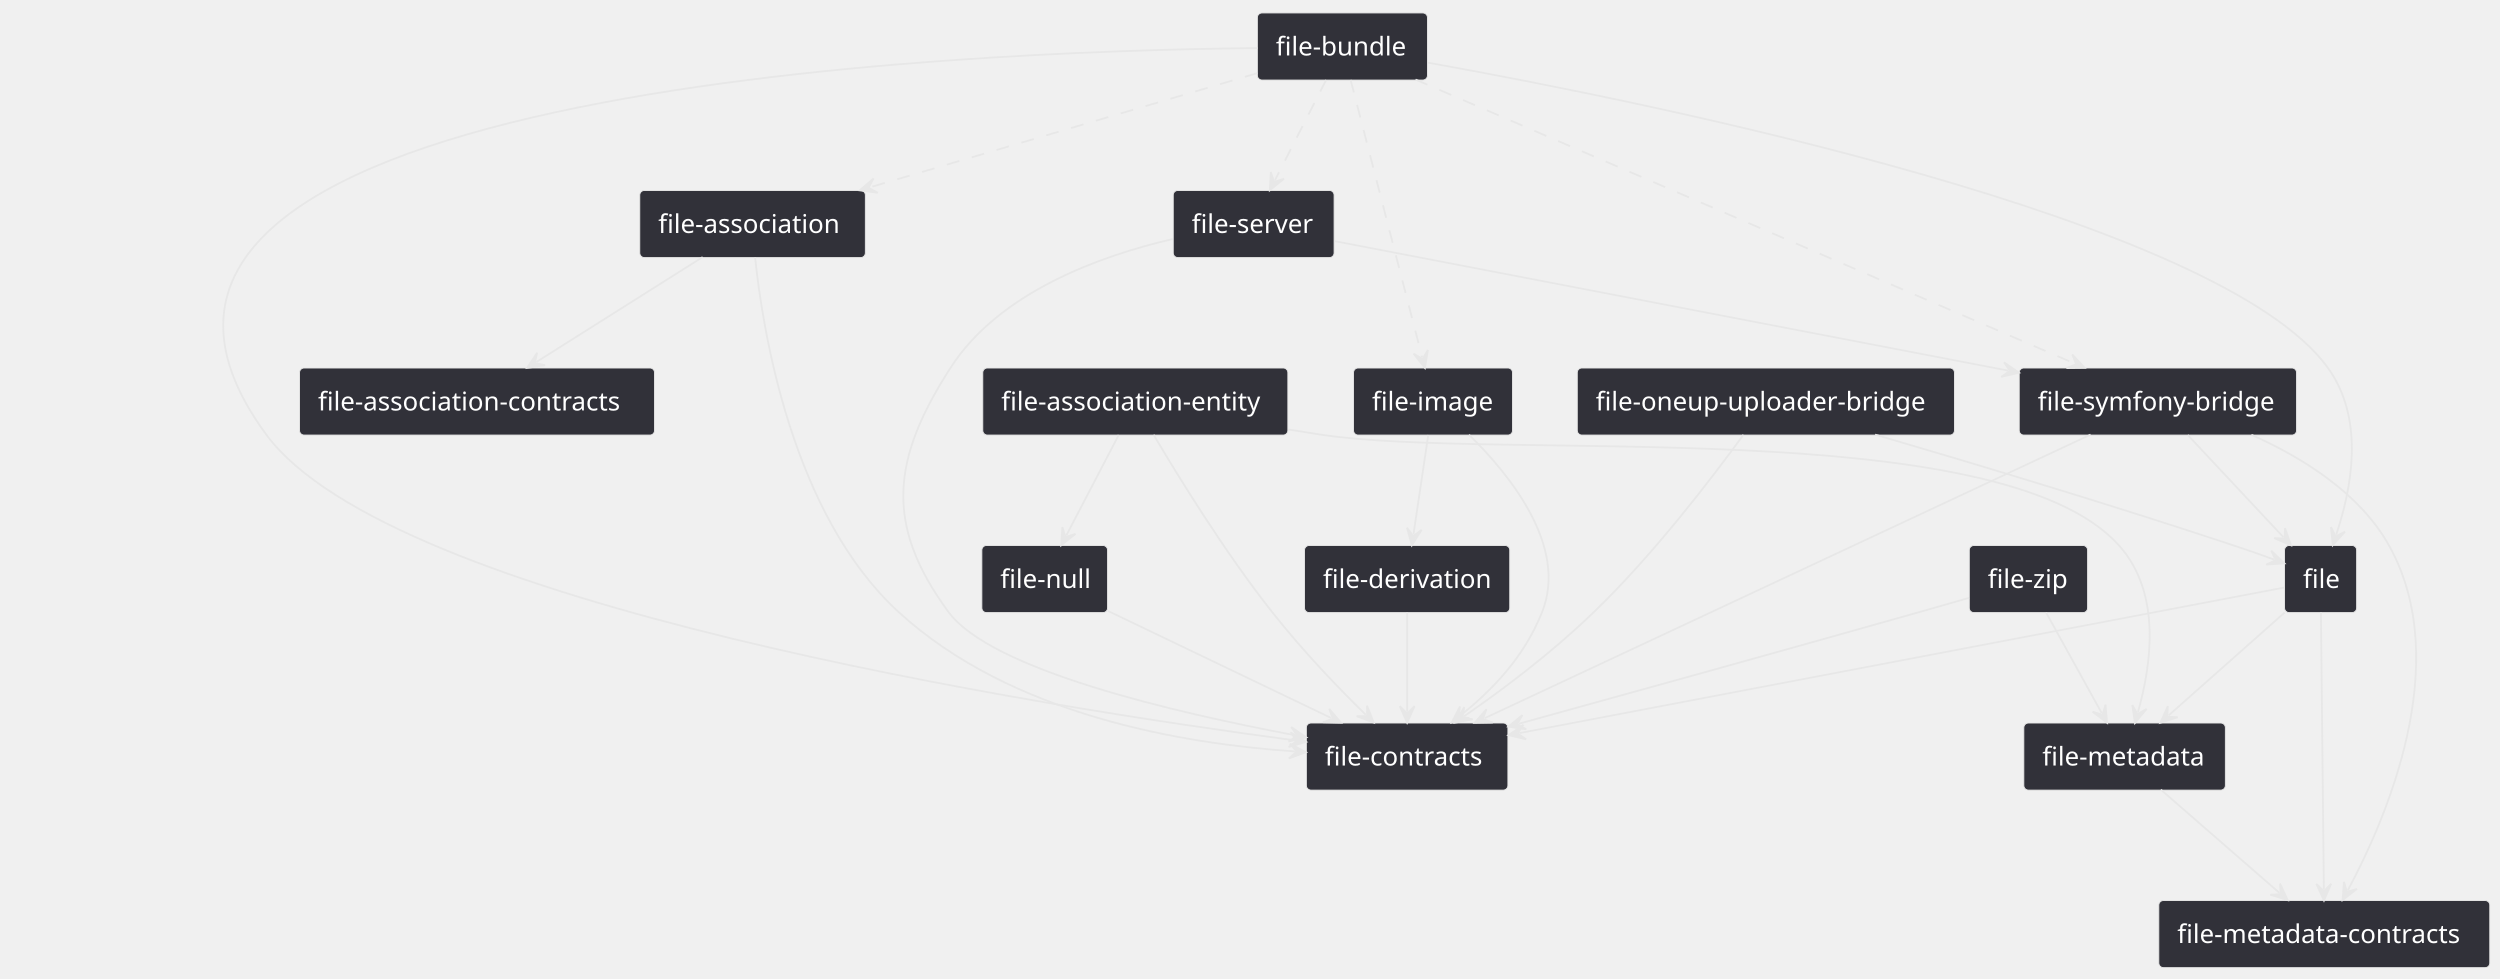
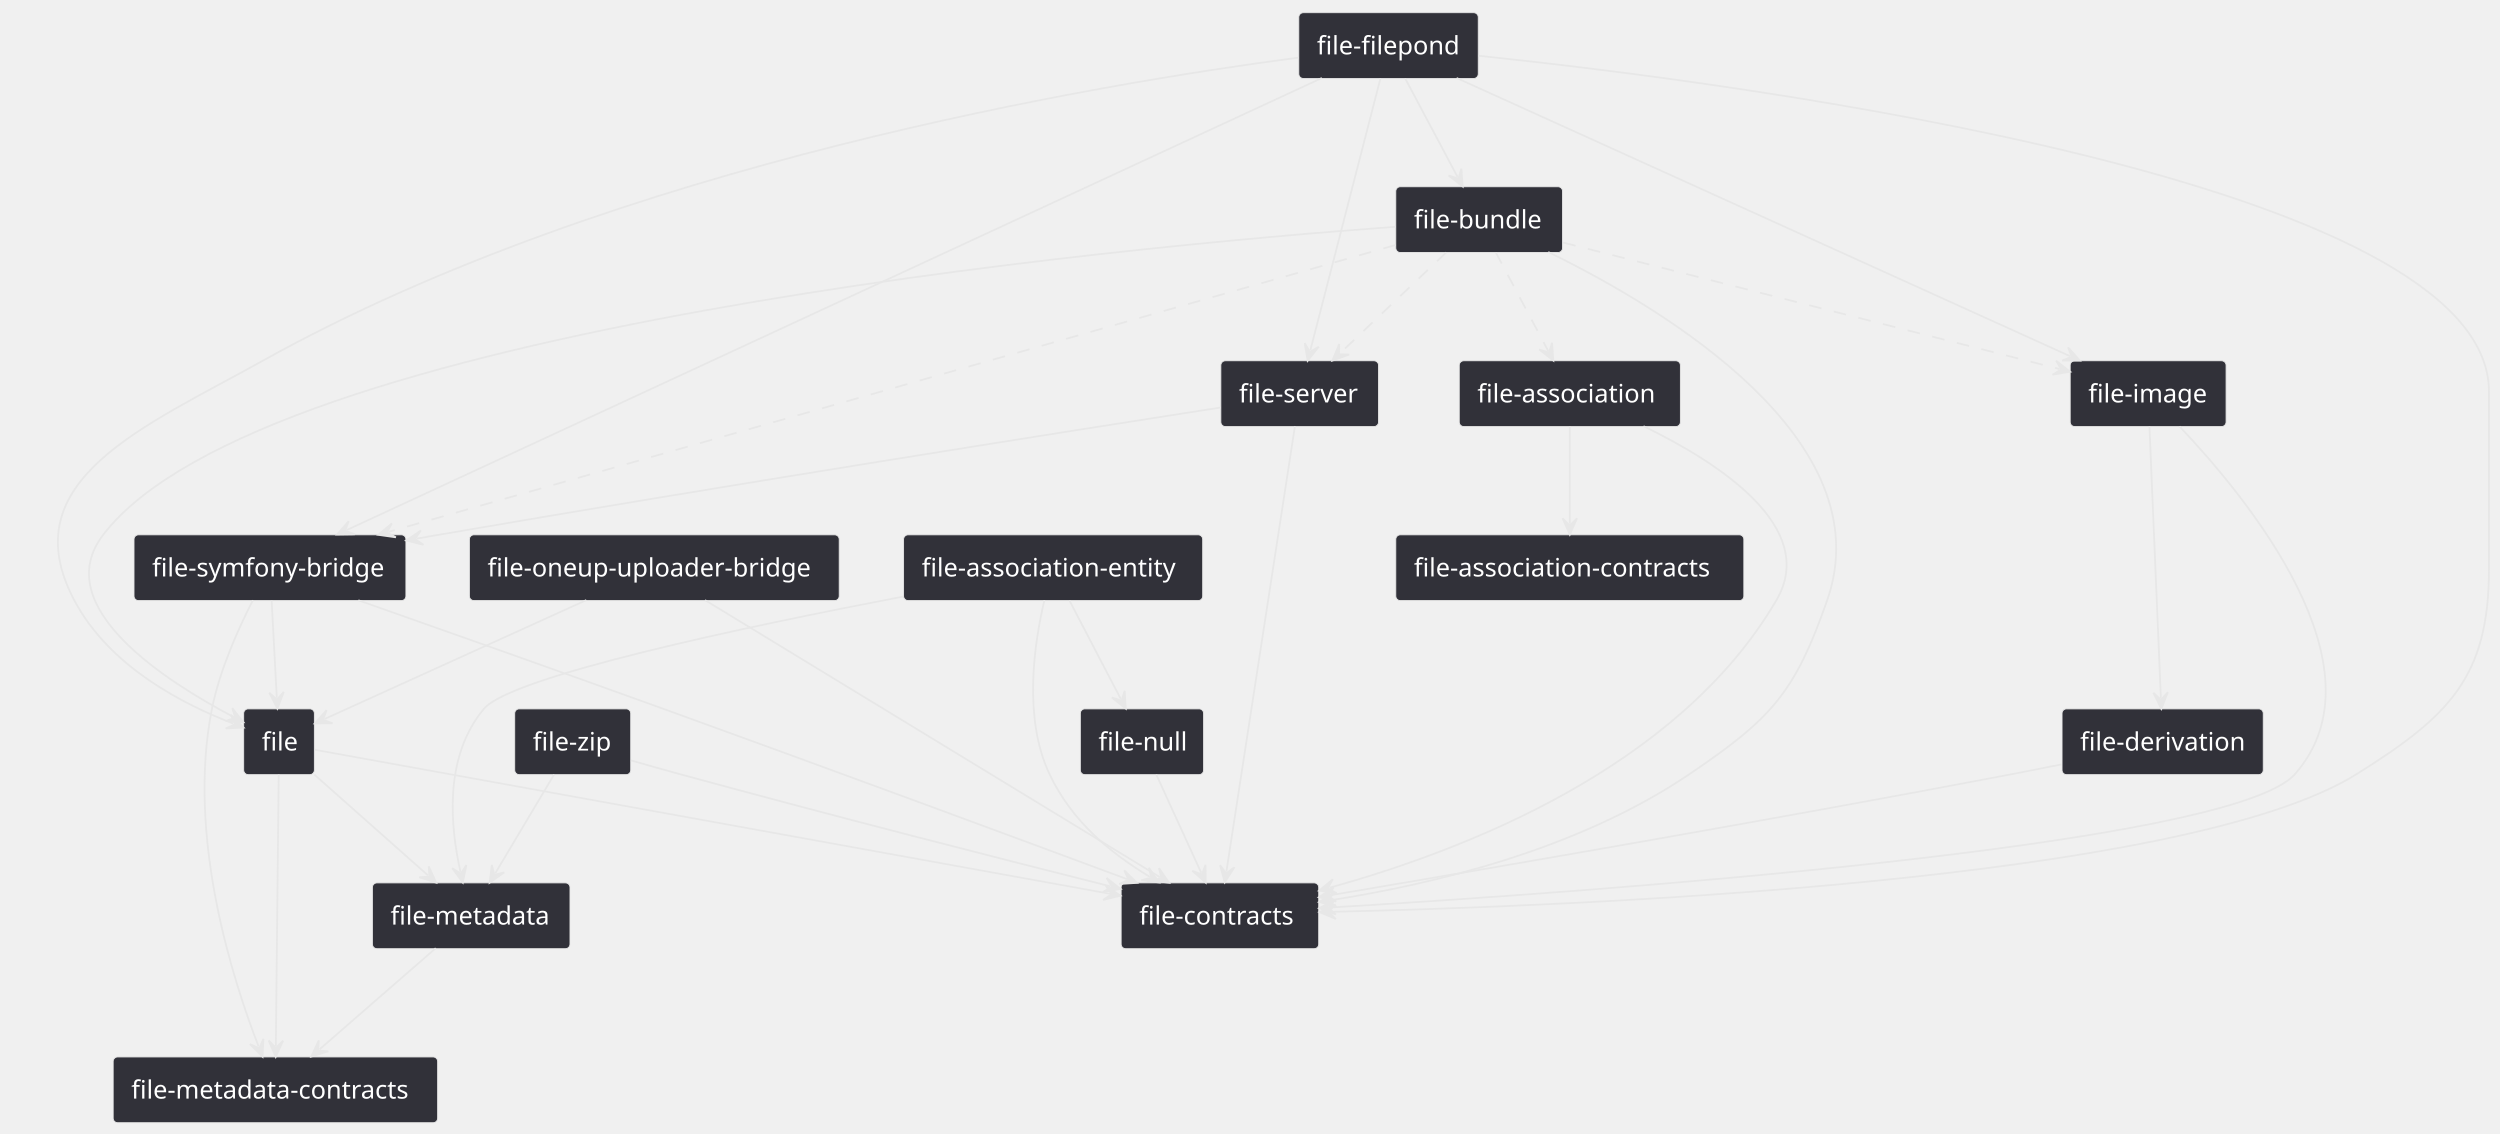
- <svg xmlns="http://www.w3.org/2000/svg" contentStyleType="text/css" height="529px" preserveAspectRatio="none" style="width:1352px;height:529px;" version="1.1" viewBox="0 0 1352 529" width="1352px" zoomAndPan="magnify">
+ <svg xmlns="http://www.w3.org/2000/svg" contentStyleType="text/css" height="625px" preserveAspectRatio="none" style="width:1379px;height:625px;" version="1.1" viewBox="0 0 1379 625" width="1379px" zoomAndPan="magnify">
  <defs />
  <g>
    <g id="elem_file">
-       <rect fill="#313139" height="36.297" rx="2.5" ry="2.5" style="stroke:#E7E7E7;stroke-width:0.5;" width="39" x="1235.48" y="295" />
-       <text fill="#FFFFFF" font-family="sans-serif" font-size="14" lengthAdjust="spacing" textLength="19" x="1245.48" y="317.995">file</text>
+       <rect fill="#313139" height="36.297" rx="2.5" ry="2.5" style="stroke:#E7E7E7;stroke-width:0.5;" width="39" x="134.41" y="391" />
+       <text fill="#FFFFFF" font-family="sans-serif" font-size="14" lengthAdjust="spacing" textLength="19" x="144.41" y="413.995">file</text>
    </g>
    <g id="elem_file-contracts">
-       <rect fill="#313139" height="36.297" rx="2.5" ry="2.5" style="stroke:#E7E7E7;stroke-width:0.5;" width="109" x="706.48" y="391" />
-       <text fill="#FFFFFF" font-family="sans-serif" font-size="14" lengthAdjust="spacing" textLength="89" x="716.48" y="413.995">file-contracts</text>
+       <rect fill="#313139" height="36.297" rx="2.5" ry="2.5" style="stroke:#E7E7E7;stroke-width:0.5;" width="109" x="618.41" y="487" />
+       <text fill="#FFFFFF" font-family="sans-serif" font-size="14" lengthAdjust="spacing" textLength="89" x="628.41" y="509.995">file-contracts</text>
    </g>
    <g id="elem_file-metadata-contracts">
-       <rect fill="#313139" height="36.297" rx="2.5" ry="2.5" style="stroke:#E7E7E7;stroke-width:0.5;" width="179" x="1167.48" y="487" />
-       <text fill="#FFFFFF" font-family="sans-serif" font-size="14" lengthAdjust="spacing" textLength="159" x="1177.48" y="509.995">file-metadata-contracts</text>
+       <rect fill="#313139" height="36.297" rx="2.5" ry="2.5" style="stroke:#E7E7E7;stroke-width:0.5;" width="179" x="62.41" y="583" />
+       <text fill="#FFFFFF" font-family="sans-serif" font-size="14" lengthAdjust="spacing" textLength="159" x="72.41" y="605.995">file-metadata-contracts</text>
    </g>
    <g id="elem_file-metadata">
-       <rect fill="#313139" height="36.297" rx="2.5" ry="2.5" style="stroke:#E7E7E7;stroke-width:0.5;" width="109" x="1094.48" y="391" />
-       <text fill="#FFFFFF" font-family="sans-serif" font-size="14" lengthAdjust="spacing" textLength="89" x="1104.48" y="413.995">file-metadata</text>
+       <rect fill="#313139" height="36.297" rx="2.5" ry="2.5" style="stroke:#E7E7E7;stroke-width:0.5;" width="109" x="205.41" y="487" />
+       <text fill="#FFFFFF" font-family="sans-serif" font-size="14" lengthAdjust="spacing" textLength="89" x="215.41" y="509.995">file-metadata</text>
    </g>
    <g id="elem_file-association">
-       <rect fill="#313139" height="36.297" rx="2.5" ry="2.5" style="stroke:#E7E7E7;stroke-width:0.5;" width="122" x="345.98" y="103" />
-       <text fill="#FFFFFF" font-family="sans-serif" font-size="14" lengthAdjust="spacing" textLength="102" x="355.98" y="125.995">file-association</text>
+       <rect fill="#313139" height="36.297" rx="2.5" ry="2.5" style="stroke:#E7E7E7;stroke-width:0.5;" width="122" x="804.91" y="199" />
+       <text fill="#FFFFFF" font-family="sans-serif" font-size="14" lengthAdjust="spacing" textLength="102" x="814.91" y="221.995">file-association</text>
    </g>
    <g id="elem_file-association-contracts">
-       <rect fill="#313139" height="36.297" rx="2.5" ry="2.5" style="stroke:#E7E7E7;stroke-width:0.5;" width="192" x="161.98" y="199" />
-       <text fill="#FFFFFF" font-family="sans-serif" font-size="14" lengthAdjust="spacing" textLength="172" x="171.98" y="221.995">file-association-contracts</text>
+       <rect fill="#313139" height="36.297" rx="2.5" ry="2.5" style="stroke:#E7E7E7;stroke-width:0.5;" width="192" x="769.91" y="295" />
+       <text fill="#FFFFFF" font-family="sans-serif" font-size="14" lengthAdjust="spacing" textLength="172" x="779.91" y="317.995">file-association-contracts</text>
    </g>
    <g id="elem_file-bundle">
-       <rect fill="#313139" height="36.297" rx="2.5" ry="2.5" style="stroke:#E7E7E7;stroke-width:0.5;" width="92" x="679.98" y="7" />
-       <text fill="#FFFFFF" font-family="sans-serif" font-size="14" lengthAdjust="spacing" textLength="72" x="689.98" y="29.995">file-bundle</text>
+       <rect fill="#313139" height="36.297" rx="2.5" ry="2.5" style="stroke:#E7E7E7;stroke-width:0.5;" width="92" x="769.91" y="103" />
+       <text fill="#FFFFFF" font-family="sans-serif" font-size="14" lengthAdjust="spacing" textLength="72" x="779.91" y="125.995">file-bundle</text>
    </g>
    <g id="elem_file-image">
-       <rect fill="#313139" height="36.297" rx="2.5" ry="2.5" style="stroke:#E7E7E7;stroke-width:0.5;" width="86" x="731.98" y="199" />
-       <text fill="#FFFFFF" font-family="sans-serif" font-size="14" lengthAdjust="spacing" textLength="66" x="741.98" y="221.995">file-image</text>
+       <rect fill="#313139" height="36.297" rx="2.5" ry="2.5" style="stroke:#E7E7E7;stroke-width:0.5;" width="86" x="1141.91" y="199" />
+       <text fill="#FFFFFF" font-family="sans-serif" font-size="14" lengthAdjust="spacing" textLength="66" x="1151.91" y="221.995">file-image</text>
    </g>
    <g id="elem_file-server">
-       <rect fill="#313139" height="36.297" rx="2.5" ry="2.5" style="stroke:#E7E7E7;stroke-width:0.5;" width="87" x="634.48" y="103" />
-       <text fill="#FFFFFF" font-family="sans-serif" font-size="14" lengthAdjust="spacing" textLength="67" x="644.48" y="125.995">file-server</text>
+       <rect fill="#313139" height="36.297" rx="2.5" ry="2.5" style="stroke:#E7E7E7;stroke-width:0.5;" width="87" x="673.41" y="199" />
+       <text fill="#FFFFFF" font-family="sans-serif" font-size="14" lengthAdjust="spacing" textLength="67" x="683.41" y="221.995">file-server</text>
    </g>
    <g id="elem_file-symfony-bridge">
-       <rect fill="#313139" height="36.297" rx="2.5" ry="2.5" style="stroke:#E7E7E7;stroke-width:0.5;" width="150" x="1091.98" y="199" />
-       <text fill="#FFFFFF" font-family="sans-serif" font-size="14" lengthAdjust="spacing" textLength="130" x="1101.98" y="221.995">file-symfony-bridge</text>
+       <rect fill="#313139" height="36.297" rx="2.5" ry="2.5" style="stroke:#E7E7E7;stroke-width:0.5;" width="150" x="73.91" y="295" />
+       <text fill="#FFFFFF" font-family="sans-serif" font-size="14" lengthAdjust="spacing" textLength="130" x="83.91" y="317.995">file-symfony-bridge</text>
    </g>
    <g id="elem_file-derivation">
-       <rect fill="#313139" height="36.297" rx="2.5" ry="2.5" style="stroke:#E7E7E7;stroke-width:0.5;" width="111" x="705.48" y="295" />
-       <text fill="#FFFFFF" font-family="sans-serif" font-size="14" lengthAdjust="spacing" textLength="91" x="715.48" y="317.995">file-derivation</text>
+       <rect fill="#313139" height="36.297" rx="2.5" ry="2.5" style="stroke:#E7E7E7;stroke-width:0.5;" width="111" x="1137.41" y="391" />
+       <text fill="#FFFFFF" font-family="sans-serif" font-size="14" lengthAdjust="spacing" textLength="91" x="1147.41" y="413.995">file-derivation</text>
    </g>
    <g id="elem_file-oneup-uploader-bridge">
-       <rect fill="#313139" height="36.297" rx="2.5" ry="2.5" style="stroke:#E7E7E7;stroke-width:0.5;" width="204" x="852.98" y="199" />
-       <text fill="#FFFFFF" font-family="sans-serif" font-size="14" lengthAdjust="spacing" textLength="184" x="862.98" y="221.995">file-oneup-uploader-bridge</text>
+       <rect fill="#313139" height="36.297" rx="2.5" ry="2.5" style="stroke:#E7E7E7;stroke-width:0.5;" width="204" x="258.91" y="295" />
+       <text fill="#FFFFFF" font-family="sans-serif" font-size="14" lengthAdjust="spacing" textLength="184" x="268.91" y="317.995">file-oneup-uploader-bridge</text>
    </g>
    <g id="elem_file-association-entity">
-       <rect fill="#313139" height="36.297" rx="2.5" ry="2.5" style="stroke:#E7E7E7;stroke-width:0.5;" width="165" x="531.48" y="199" />
-       <text fill="#FFFFFF" font-family="sans-serif" font-size="14" lengthAdjust="spacing" textLength="145" x="541.48" y="221.995">file-association-entity</text>
+       <rect fill="#313139" height="36.297" rx="2.5" ry="2.5" style="stroke:#E7E7E7;stroke-width:0.5;" width="165" x="498.41" y="295" />
+       <text fill="#FFFFFF" font-family="sans-serif" font-size="14" lengthAdjust="spacing" textLength="145" x="508.41" y="317.995">file-association-entity</text>
    </g>
    <g id="elem_file-null">
-       <rect fill="#313139" height="36.297" rx="2.5" ry="2.5" style="stroke:#E7E7E7;stroke-width:0.5;" width="68" x="530.98" y="295" />
-       <text fill="#FFFFFF" font-family="sans-serif" font-size="14" lengthAdjust="spacing" textLength="48" x="540.98" y="317.995">file-null</text>
+       <rect fill="#313139" height="36.297" rx="2.5" ry="2.5" style="stroke:#E7E7E7;stroke-width:0.5;" width="68" x="595.91" y="391" />
+       <text fill="#FFFFFF" font-family="sans-serif" font-size="14" lengthAdjust="spacing" textLength="48" x="605.91" y="413.995">file-null</text>
    </g>
    <g id="elem_file-zip">
-       <rect fill="#313139" height="36.297" rx="2.5" ry="2.5" style="stroke:#E7E7E7;stroke-width:0.5;" width="64" x="1064.98" y="295" />
-       <text fill="#FFFFFF" font-family="sans-serif" font-size="14" lengthAdjust="spacing" textLength="44" x="1074.98" y="317.995">file-zip</text>
+       <rect fill="#313139" height="36.297" rx="2.5" ry="2.5" style="stroke:#E7E7E7;stroke-width:0.5;" width="64" x="283.91" y="391" />
+       <text fill="#FFFFFF" font-family="sans-serif" font-size="14" lengthAdjust="spacing" textLength="44" x="293.91" y="413.995">file-zip</text>
+     </g>
+     <g id="elem_file-filepond">
+       <rect fill="#313139" height="36.297" rx="2.5" ry="2.5" style="stroke:#E7E7E7;stroke-width:0.5;" width="99" x="716.41" y="7" />
+       <text fill="#FFFFFF" font-family="sans-serif" font-size="14" lengthAdjust="spacing" textLength="79" x="726.41" y="29.995">file-filepond</text>
    </g>
    <g id="link_file_file-contracts">
-       <path d="M1235.31,317.74 C1165.06,331.11 930.804,375.688 821.654,396.458 " fill="none" id="file-to-file-contracts" style="stroke:#E7E7E7;stroke-width:1.0;" />
-       <polygon fill="#E7E7E7" points="815.76,397.58,825.349,399.827,820.672,396.645,823.854,391.968,815.76,397.58" style="stroke:#E7E7E7;stroke-width:1.0;" />
+       <path d="M173.62,413.57 C246.76,426.82 498.316,472.381 612.156,493.001 " fill="none" id="file-to-file-contracts" style="stroke:#E7E7E7;stroke-width:1.0;" />
+       <polygon fill="#E7E7E7" points="618.06,494.07,609.917,488.53,613.14,493.179,608.491,496.402,618.06,494.07" style="stroke:#E7E7E7;stroke-width:1.0;" />
    </g>
    <g id="link_file_file-metadata-contracts">
-       <path d="M1255.16,331.2 C1255.54,367.37 1256.357,444.96 1256.737,480.98 " fill="none" id="file-to-file-metadata-contracts" style="stroke:#E7E7E7;stroke-width:1.0;" />
-       <polygon fill="#E7E7E7" points="1256.8,486.98,1260.705,477.938,1256.747,481.98,1252.705,478.023,1256.8,486.98" style="stroke:#E7E7E7;stroke-width:1.0;" />
+       <path d="M153.73,427.2 C153.35,463.37 152.533,540.96 152.153,576.98 " fill="none" id="file-to-file-metadata-contracts" style="stroke:#E7E7E7;stroke-width:1.0;" />
+       <polygon fill="#E7E7E7" points="152.09,582.98,156.185,574.023,152.143,577.98,148.185,573.938,152.09,582.98" style="stroke:#E7E7E7;stroke-width:1.0;" />
    </g>
    <g id="link_file_file-metadata">
-       <path d="M1235.54,331.24 C1216.41,348.2 1191.869,369.969 1172.789,386.889 " fill="none" id="file-to-file-metadata" style="stroke:#E7E7E7;stroke-width:1.0;" />
-       <polygon fill="#E7E7E7" points="1168.3,390.87,1177.688,387.891,1172.041,387.553,1172.38,381.906,1168.3,390.87" style="stroke:#E7E7E7;stroke-width:1.0;" />
+       <path d="M173.35,427.24 C192.48,444.2 217.021,465.969 236.101,482.889 " fill="none" id="file-to-file-metadata" style="stroke:#E7E7E7;stroke-width:1.0;" />
+       <polygon fill="#E7E7E7" points="240.59,486.87,236.51,477.906,236.849,483.553,231.202,483.891,240.59,486.87" style="stroke:#E7E7E7;stroke-width:1.0;" />
    </g>
    <g id="link_file-association_file-association-contracts">
-       <path d="M380,139.02 C353.08,156.01 317.024,178.747 290.094,195.747 " fill="none" id="file-association-to-file-association-contracts" style="stroke:#E7E7E7;stroke-width:1.0;" />
-       <polygon fill="#E7E7E7" points="285.02,198.95,294.766,197.528,289.248,196.281,290.495,190.763,285.02,198.95" style="stroke:#E7E7E7;stroke-width:1.0;" />
+       <path d="M865.91,235.24 C865.91,252.2 865.91,271.95 865.91,288.87 " fill="none" id="file-association-to-file-association-contracts" style="stroke:#E7E7E7;stroke-width:1.0;" />
+       <polygon fill="#E7E7E7" points="865.91,294.87,869.91,285.87,865.91,289.87,861.91,285.87,865.91,294.87" style="stroke:#E7E7E7;stroke-width:1.0;" />
    </g>
    <g id="link_file-association_file-contracts">
-       <path d="M408.36,139.21 C412.49,179.05 428.33,278.23 485.98,331 C546.97,386.82 639.194,402.177 700.264,406.387 " fill="none" id="file-association-to-file-contracts" style="stroke:#E7E7E7;stroke-width:1.0;" />
-       <polygon fill="#E7E7E7" points="706.25,406.8,697.546,402.19,701.262,406.456,696.996,410.172,706.25,406.8" style="stroke:#E7E7E7;stroke-width:1.0;" />
+       <path d="M906.55,235.09 C948.05,255.19 1003.32,290.94 979.91,331 C925.43,424.23 805.921,469.535 733.361,489.675 " fill="none" id="file-association-to-file-contracts" style="stroke:#E7E7E7;stroke-width:1.0;" />
+       <polygon fill="#E7E7E7" points="727.58,491.28,737.322,492.727,732.398,489.943,735.182,485.019,727.58,491.28" style="stroke:#E7E7E7;stroke-width:1.0;" />
    </g>
    <g id="link_file-bundle_file">
-       <path d="M772.34,33.91 C891,55.2 1200.48,117.65 1258.98,199 C1279.38,227.37 1271.37,265.225 1263.439,289.125 " fill="none" id="file-bundle-to-file" style="stroke:#E7E7E7;stroke-width:1.0;" />
-       <polygon fill="#E7E7E7" points="1261.55,294.82,1268.181,287.538,1263.125,290.074,1260.588,285.018,1261.55,294.82" style="stroke:#E7E7E7;stroke-width:1.0;" />
+       <path d="M769.75,125.08 C618.92,136.2 145.15,179.9 56.91,295 C26.39,334.81 92.521,376.375 128.921,395.535 " fill="none" id="file-bundle-to-file" style="stroke:#E7E7E7;stroke-width:1.0;" />
+       <polygon fill="#E7E7E7" points="134.23,398.33,128.129,390.598,129.805,396.001,124.403,397.678,134.23,398.33" style="stroke:#E7E7E7;stroke-width:1.0;" />
    </g>
    <g id="link_file-bundle_file-contracts">
-       <path d="M679.97,26 C520.12,27.63 6,47.29 143.98,235 C211.68,327.1 562.332,382.028 700.383,400.418 " fill="none" id="file-bundle-to-file-contracts" style="stroke:#E7E7E7;stroke-width:1.0;" />
-       <polygon fill="#E7E7E7" points="706.33,401.21,697.937,396.057,701.374,400.55,696.881,403.987,706.33,401.21" style="stroke:#E7E7E7;stroke-width:1.0;" />
+       <path d="M854,139.01 C918.33,170.47 1038.63,242.7 1007.91,331 C990.03,382.4 976.97,396.49 931.91,427 C869.36,469.34 788.978,487.953 733.528,496.623 " fill="none" id="file-bundle-to-file-contracts" style="stroke:#E7E7E7;stroke-width:1.0;" />
+       <polygon fill="#E7E7E7" points="727.6,497.55,737.11,500.112,732.54,496.778,735.874,492.208,727.6,497.55" style="stroke:#E7E7E7;stroke-width:1.0;" />
    </g>
    <g id="link_file-bundle_file-image">
-       <path d="M730.42,43.2 C739.75,79.37 759.802,157.15 769.092,193.17 " fill="none" id="file-bundle-to-file-image" style="stroke:#E7E7E7;stroke-width:1.0;stroke-dasharray:7.0,7.0;" />
-       <polygon fill="#E7E7E7" points="770.59,198.98,772.216,189.266,769.341,194.138,764.469,191.264,770.59,198.98" style="stroke:#E7E7E7;stroke-width:1.0;" />
+       <path d="M862.27,133.81 C934.28,152.15 1066.156,185.749 1136.066,203.559 " fill="none" id="file-bundle-to-file-image" style="stroke:#E7E7E7;stroke-width:1.0;stroke-dasharray:7.0,7.0;" />
+       <polygon fill="#E7E7E7" points="1141.88,205.04,1134.146,198.942,1137.035,203.806,1132.171,206.694,1141.88,205.04" style="stroke:#E7E7E7;stroke-width:1.0;" />
    </g>
    <g id="link_file-bundle_file-association">
-       <path d="M679.94,39.57 C623.17,56.3 532.405,83.044 470.665,101.234 " fill="none" id="file-bundle-to-file-association" style="stroke:#E7E7E7;stroke-width:1.0;stroke-dasharray:7.0,7.0;" />
-       <polygon fill="#E7E7E7" points="464.91,102.93,474.674,104.223,469.706,101.517,472.413,96.55,464.91,102.93" style="stroke:#E7E7E7;stroke-width:1.0;" />
+       <path d="M825.08,139.24 C834.1,156.2 844.97,176.654 853.98,193.574 " fill="none" id="file-bundle-to-file-association" style="stroke:#E7E7E7;stroke-width:1.0;stroke-dasharray:7.0,7.0;" />
+       <polygon fill="#E7E7E7" points="856.8,198.87,856.1,189.046,854.45,194.457,849.039,192.806,856.8,198.87" style="stroke:#E7E7E7;stroke-width:1.0;" />
    </g>
    <g id="link_file-bundle_file-server">
-       <path d="M717.18,43.24 C708.52,60.2 698.099,80.606 689.459,97.526 " fill="none" id="file-bundle-to-file-server" style="stroke:#E7E7E7;stroke-width:1.0;stroke-dasharray:7.0,7.0;" />
-       <polygon fill="#E7E7E7" points="686.73,102.87,694.385,96.674,689.004,98.417,687.261,93.035,686.73,102.87" style="stroke:#E7E7E7;stroke-width:1.0;" />
+       <path d="M797.75,139.24 C779.89,156.2 757.121,177.819 739.301,194.739 " fill="none" id="file-bundle-to-file-server" style="stroke:#E7E7E7;stroke-width:1.0;stroke-dasharray:7.0,7.0;" />
+       <polygon fill="#E7E7E7" points="734.95,198.87,744.231,195.574,738.576,195.427,738.722,189.772,734.95,198.87" style="stroke:#E7E7E7;stroke-width:1.0;" />
    </g>
    <g id="link_file-bundle_file-symfony-bridge">
-       <path d="M765.51,43.03 C849.23,79.1 1038.1,160.476 1121.88,196.566 " fill="none" id="file-bundle-to-file-symfony-bridge" style="stroke:#E7E7E7;stroke-width:1.0;stroke-dasharray:7.0,7.0;" />
-       <polygon fill="#E7E7E7" points="1127.39,198.94,1120.707,191.706,1122.798,196.962,1117.542,199.053,1127.39,198.94" style="stroke:#E7E7E7;stroke-width:1.0;" />
+       <path d="M769.8,135.13 C652,168.69 345.78,255.916 214.37,293.356 " fill="none" id="file-bundle-to-file-symfony-bridge" style="stroke:#E7E7E7;stroke-width:1.0;stroke-dasharray:7.0,7.0;" />
+       <polygon fill="#E7E7E7" points="208.6,295,218.352,296.381,213.409,293.63,216.16,288.687,208.6,295" style="stroke:#E7E7E7;stroke-width:1.0;" />
    </g>
    <g id="link_file-derivation_file-contracts">
-       <path d="M760.98,331.24 C760.98,348.2 760.98,367.95 760.98,384.87 " fill="none" id="file-derivation-to-file-contracts" style="stroke:#E7E7E7;stroke-width:1.0;" />
-       <polygon fill="#E7E7E7" points="760.98,390.87,764.98,381.87,760.98,385.87,756.98,381.87,760.98,390.87" style="stroke:#E7E7E7;stroke-width:1.0;" />
+       <path d="M1137.14,421.64 C1128.05,423.48 1118.72,425.32 1109.91,427 C972.56,453.16 816.217,479.933 733.417,493.883 " fill="none" id="file-derivation-to-file-contracts" style="stroke:#E7E7E7;stroke-width:1.0;" />
+       <polygon fill="#E7E7E7" points="727.5,494.88,737.039,497.329,732.431,494.049,735.71,489.44,727.5,494.88" style="stroke:#E7E7E7;stroke-width:1.0;" />
    </g>
    <g id="link_file-image_file-contracts">
-       <path d="M794.42,235.09 C816.6,256.79 848.08,295.64 833.98,331 C824.16,355.64 806.962,373.155 789.702,387.065 " fill="none" id="file-image-to-file-contracts" style="stroke:#E7E7E7;stroke-width:1.0;" />
-       <polygon fill="#E7E7E7" points="785.03,390.83,794.548,388.297,788.923,387.692,789.528,382.068,785.03,390.83" style="stroke:#E7E7E7;stroke-width:1.0;" />
+       <path d="M1202.21,235.23 C1238.94,273.86 1317.28,368.53 1265.91,427 C1230.6,467.19 873.689,492.222 733.629,500.592 " fill="none" id="file-image-to-file-contracts" style="stroke:#E7E7E7;stroke-width:1.0;" />
+       <polygon fill="#E7E7E7" points="727.64,500.95,736.863,504.406,732.631,500.652,736.385,496.42,727.64,500.95" style="stroke:#E7E7E7;stroke-width:1.0;" />
    </g>
    <g id="link_file-image_file-derivation">
-       <path d="M772.41,235.24 C769.89,252.2 766.934,272.015 764.414,288.935 " fill="none" id="file-image-to-file-derivation" style="stroke:#E7E7E7;stroke-width:1.0;" />
-       <polygon fill="#E7E7E7" points="763.53,294.87,768.812,286.557,764.267,289.925,760.899,285.379,763.53,294.87" style="stroke:#E7E7E7;stroke-width:1.0;" />
+       <path d="M1185.63,235.2 C1187.16,271.37 1190.417,348.965 1191.937,384.985 " fill="none" id="file-image-to-file-derivation" style="stroke:#E7E7E7;stroke-width:1.0;" />
+       <polygon fill="#E7E7E7" points="1192.19,390.98,1195.807,381.819,1191.979,385.984,1187.814,382.157,1192.19,390.98" style="stroke:#E7E7E7;stroke-width:1.0;" />
    </g>
    <g id="link_file-oneup-uploader-bridge_file-contracts">
-       <path d="M942.85,235.12 C926.07,258.2 894.19,299.97 861.98,331 C838.32,353.79 812.922,372.723 791.702,387.423 " fill="none" id="file-oneup-uploader-bridge-to-file-contracts" style="stroke:#E7E7E7;stroke-width:1.0;" />
-       <polygon fill="#E7E7E7" points="786.77,390.84,796.446,389.003,790.88,387.993,791.89,382.427,786.77,390.84" style="stroke:#E7E7E7;stroke-width:1.0;" />
+       <path d="M388.87,331.03 C448.1,367.1 580.495,447.73 639.775,483.82 " fill="none" id="file-oneup-uploader-bridge-to-file-contracts" style="stroke:#E7E7E7;stroke-width:1.0;" />
+       <polygon fill="#E7E7E7" points="644.9,486.94,639.293,478.843,640.629,484.34,635.133,485.676,644.9,486.94" style="stroke:#E7E7E7;stroke-width:1.0;" />
    </g>
    <g id="link_file-oneup-uploader-bridge_file">
-       <path d="M1014.04,235.04 C1065.49,250.1 1141.98,273.04 1207.98,295 C1217.04,298.01 1221.357,299.514 1229.757,302.594 " fill="none" id="file-oneup-uploader-bridge-to-file" style="stroke:#E7E7E7;stroke-width:1.0;" />
-       <polygon fill="#E7E7E7" points="1235.39,304.66,1228.317,297.806,1230.696,302.939,1225.563,305.317,1235.39,304.66" style="stroke:#E7E7E7;stroke-width:1.0;" />
+       <path d="M323.42,331.02 C279.38,351.02 213.433,380.97 179.073,396.57 " fill="none" id="file-oneup-uploader-bridge-to-file" style="stroke:#E7E7E7;stroke-width:1.0;" />
+       <polygon fill="#E7E7E7" points="173.61,399.05,183.458,398.972,178.163,396.983,180.151,391.687,173.61,399.05" style="stroke:#E7E7E7;stroke-width:1.0;" />
    </g>
    <g id="link_file-server_file-contracts">
-       <path d="M634.23,129.26 C595.25,138.28 540.42,157.85 513.98,199 C482.27,248.36 478.19,283.76 512.98,331 C536.04,362.31 634.734,385.27 700.504,397.65 " fill="none" id="file-server-to-file-contracts" style="stroke:#E7E7E7;stroke-width:1.0;" />
-       <polygon fill="#E7E7E7" points="706.4,398.76,698.295,393.164,701.486,397.835,696.815,401.026,706.4,398.76" style="stroke:#E7E7E7;stroke-width:1.0;" />
+       <path d="M714.29,235.03 C706.48,285.78 684.342,429.66 676.482,480.76 " fill="none" id="file-server-to-file-contracts" style="stroke:#E7E7E7;stroke-width:1.0;" />
+       <polygon fill="#E7E7E7" points="675.57,486.69,680.892,478.403,676.33,481.748,672.985,477.187,675.57,486.69" style="stroke:#E7E7E7;stroke-width:1.0;" />
    </g>
    <g id="link_file-server_file-symfony-bridge">
-       <path d="M721.81,130.42 C805.38,146.49 982.508,180.537 1085.968,200.427 " fill="none" id="file-server-to-file-symfony-bridge" style="stroke:#E7E7E7;stroke-width:1.0;" />
-       <polygon fill="#E7E7E7" points="1091.86,201.56,1083.777,195.933,1086.95,200.616,1082.267,203.789,1091.86,201.56" style="stroke:#E7E7E7;stroke-width:1.0;" />
+       <path d="M673.31,224.77 C589.6,237.83 400.59,267.64 241.91,295 C236.09,296 235.967,296.006 229.917,297.086 " fill="none" id="file-server-to-file-symfony-bridge" style="stroke:#E7E7E7;stroke-width:1.0;" />
+       <polygon fill="#E7E7E7" points="224.01,298.14,233.573,300.496,228.932,297.261,232.167,292.621,224.01,298.14" style="stroke:#E7E7E7;stroke-width:1.0;" />
    </g>
    <g id="link_file-symfony-bridge_file">
-       <path d="M1183.12,235.24 C1199,252.2 1218.999,273.57 1234.84,290.49 " fill="none" id="file-symfony-bridge-to-file" style="stroke:#E7E7E7;stroke-width:1.0;" />
-       <polygon fill="#E7E7E7" points="1238.94,294.87,1235.709,285.566,1235.523,291.22,1229.869,291.034,1238.94,294.87" style="stroke:#E7E7E7;stroke-width:1.0;" />
+       <path d="M149.83,331.24 C150.73,348.2 151.781,367.959 152.681,384.878 " fill="none" id="file-symfony-bridge-to-file" style="stroke:#E7E7E7;stroke-width:1.0;" />
+       <polygon fill="#E7E7E7" points="153,390.87,156.516,381.67,152.734,385.877,148.528,382.095,153,390.87" style="stroke:#E7E7E7;stroke-width:1.0;" />
    </g>
    <g id="link_file-symfony-bridge_file-contracts">
-       <path d="M1130.59,235.03 C1053.52,271.1 880.005,352.307 802.865,388.397 " fill="none" id="file-symfony-bridge-to-file-contracts" style="stroke:#E7E7E7;stroke-width:1.0;" />
-       <polygon fill="#E7E7E7" points="797.43,390.94,807.277,390.749,801.959,388.821,803.887,383.503,797.43,390.94" style="stroke:#E7E7E7;stroke-width:1.0;" />
+       <path d="M197.66,331.12 C241.68,346.61 308.2,370.14 365.91,391 C458.85,424.59 561.646,462.63 621.576,484.9 " fill="none" id="file-symfony-bridge-to-file-contracts" style="stroke:#E7E7E7;stroke-width:1.0;" />
+       <polygon fill="#E7E7E7" points="627.2,486.99,620.157,480.106,622.513,485.248,617.37,487.604,627.2,486.99" style="stroke:#E7E7E7;stroke-width:1.0;" />
    </g>
    <g id="link_file-symfony-bridge_file-metadata-contracts">
-       <path d="M1217.55,235.14 C1244.82,247.27 1276.07,266.52 1291.98,295 C1327.59,358.76 1289.773,444.011 1269.713,481.461 " fill="none" id="file-symfony-bridge-to-file-metadata-contracts" style="stroke:#E7E7E7;stroke-width:1.0;" />
-       <polygon fill="#E7E7E7" points="1266.88,486.75,1274.656,480.705,1269.241,482.342,1267.604,476.928,1266.88,486.75" style="stroke:#E7E7E7;stroke-width:1.0;" />
+       <path d="M139.49,331.11 C131.69,346.32 121.21,369.42 116.91,391 C102.76,461.89 128.781,541.496 142.651,577.276 " fill="none" id="file-symfony-bridge-to-file-metadata-contracts" style="stroke:#E7E7E7;stroke-width:1.0;" />
+       <polygon fill="#E7E7E7" points="144.82,582.87,145.297,573.033,143.013,578.208,137.838,575.924,144.82,582.87" style="stroke:#E7E7E7;stroke-width:1.0;" />
    </g>
    <g id="link_file-association-entity_file-contracts">
-       <path d="M623.87,235.11 C637.29,257.83 662.52,298.81 687.98,331 C705.24,352.82 723.257,371.478 738.637,386.568 " fill="none" id="file-association-entity-to-file-contracts" style="stroke:#E7E7E7;stroke-width:1.0;" />
-       <polygon fill="#E7E7E7" points="742.92,390.77,739.297,381.612,739.351,387.268,733.694,387.322,742.92,390.77" style="stroke:#E7E7E7;stroke-width:1.0;" />
+       <path d="M576.11,331.06 C570.62,354.08 564.13,395.79 578.91,427 C591.37,453.31 612.581,470.516 634.221,483.656 " fill="none" id="file-association-entity-to-file-contracts" style="stroke:#E7E7E7;stroke-width:1.0;" />
+       <polygon fill="#E7E7E7" points="639.35,486.77,633.733,478.68,635.076,484.175,629.581,485.518,639.35,486.77" style="stroke:#E7E7E7;stroke-width:1.0;" />
    </g>
    <g id="link_file-association-entity_file-metadata">
-       <path d="M696.62,232.25 C702.49,233.2 708.33,234.13 713.98,235 C809.77,249.79 1081.37,222.76 1145.98,295 C1169.53,321.33 1163.072,360.723 1156.192,385.223 " fill="none" id="file-association-entity-to-file-metadata" style="stroke:#E7E7E7;stroke-width:1.0;" />
-       <polygon fill="#E7E7E7" points="1154.57,391,1160.854,383.417,1155.922,386.186,1153.152,381.254,1154.57,391" style="stroke:#E7E7E7;stroke-width:1.0;" />
+       <path d="M498.1,329.08 C410.21,345.89 281.89,373.07 266.91,391 C244.35,418 248.612,456.632 254.002,480.952 " fill="none" id="file-association-entity-to-file-metadata" style="stroke:#E7E7E7;stroke-width:1.0;" />
+       <polygon fill="#E7E7E7" points="255.3,486.81,257.258,477.158,254.218,481.928,249.447,478.889,255.3,486.81" style="stroke:#E7E7E7;stroke-width:1.0;" />
    </g>
    <g id="link_file-association-entity_file-null">
-       <path d="M604.99,235.24 C596.15,252.2 585.504,272.63 576.683,289.55 " fill="none" id="file-association-entity-to-file-null" style="stroke:#E7E7E7;stroke-width:1.0;" />
-       <polygon fill="#E7E7E7" points="573.91,294.87,581.617,288.738,576.221,290.436,574.523,285.04,573.91,294.87" style="stroke:#E7E7E7;stroke-width:1.0;" />
+       <path d="M589.9,331.24 C598.74,348.2 609.386,368.63 618.207,385.55 " fill="none" id="file-association-entity-to-file-null" style="stroke:#E7E7E7;stroke-width:1.0;" />
+       <polygon fill="#E7E7E7" points="620.98,390.87,620.367,381.04,618.669,386.436,613.273,384.738,620.98,390.87" style="stroke:#E7E7E7;stroke-width:1.0;" />
    </g>
    <g id="link_file-metadata_file-metadata-contracts">
-       <path d="M1168.54,427.02 C1187.99,443.95 1213.155,465.849 1232.675,482.849 " fill="none" id="file-metadata-to-file-metadata-contracts" style="stroke:#E7E7E7;stroke-width:1.0;" />
-       <polygon fill="#E7E7E7" points="1237.2,486.79,1233.04,477.863,1233.429,483.506,1227.786,483.896,1237.2,486.79" style="stroke:#E7E7E7;stroke-width:1.0;" />
+       <path d="M240.35,523.02 C220.9,539.95 195.735,561.85 176.215,578.85 " fill="none" id="file-metadata-to-file-metadata-contracts" style="stroke:#E7E7E7;stroke-width:1.0;" />
+       <polygon fill="#E7E7E7" points="171.69,582.79,181.104,579.896,175.46,579.506,175.85,573.863,171.69,582.79" style="stroke:#E7E7E7;stroke-width:1.0;" />
    </g>
    <g id="link_file-null_file-contracts">
-       <path d="M599.12,330.37 C634.44,347.31 683.94,371.056 719.84,388.266 " fill="none" id="file-null-to-file-contracts" style="stroke:#E7E7E7;stroke-width:1.0;" />
-       <polygon fill="#E7E7E7" points="725.25,390.86,718.864,383.363,720.741,388.699,715.405,390.576,725.25,390.86" style="stroke:#E7E7E7;stroke-width:1.0;" />
+       <path d="M637.8,427.24 C645.55,444.2 654.834,464.494 662.574,481.414 " fill="none" id="file-null-to-file-contracts" style="stroke:#E7E7E7;stroke-width:1.0;" />
+       <polygon fill="#E7E7E7" points="665.07,486.87,664.964,477.022,662.99,482.323,657.689,480.35,665.07,486.87" style="stroke:#E7E7E7;stroke-width:1.0;" />
    </g>
    <g id="link_file-zip_file-contracts">
-       <path d="M1064.85,323.32 C1056.13,325.83 1046.7,328.53 1037.98,331 C960.9,352.82 877.374,375.945 821.464,391.365 " fill="none" id="file-zip-to-file-contracts" style="stroke:#E7E7E7;stroke-width:1.0;" />
-       <polygon fill="#E7E7E7" points="815.68,392.96,825.42,394.423,820.5,391.631,823.293,386.711,815.68,392.96" style="stroke:#E7E7E7;stroke-width:1.0;" />
+       <path d="M348.01,419.43 C356.73,421.94 366.17,424.61 374.91,427 C459.57,450.13 552.451,473.817 612.321,488.867 " fill="none" id="file-zip-to-file-contracts" style="stroke:#E7E7E7;stroke-width:1.0;" />
+       <polygon fill="#E7E7E7" points="618.14,490.33,610.387,484.257,613.291,489.111,608.436,492.015,618.14,490.33" style="stroke:#E7E7E7;stroke-width:1.0;" />
    </g>
    <g id="link_file-zip_file-metadata">
-       <path d="M1106.52,331.24 C1115.9,348.2 1127.236,368.7 1136.596,385.62 " fill="none" id="file-zip-to-file-metadata" style="stroke:#E7E7E7;stroke-width:1.0;" />
-       <polygon fill="#E7E7E7" points="1139.5,390.87,1138.644,381.058,1137.08,386.495,1131.643,384.931,1139.5,390.87" style="stroke:#E7E7E7;stroke-width:1.0;" />
+       <path d="M305.64,427.24 C295.53,444.2 283.273,464.797 273.183,481.717 " fill="none" id="file-zip-to-file-metadata" style="stroke:#E7E7E7;stroke-width:1.0;" />
+       <polygon fill="#E7E7E7" points="270.11,486.87,278.155,481.189,272.671,482.576,271.284,477.091,270.11,486.87" style="stroke:#E7E7E7;stroke-width:1.0;" />
+     </g>
+     <g id="link_file-filepond_file">
+       <path d="M716.19,31.78 C606.78,46.17 339.44,90.56 144.91,199 C79.67,235.37 6,264.97 40.91,331 C60.66,368.36 101.973,388.829 128.733,399.159 " fill="none" id="file-filepond-to-file" style="stroke:#E7E7E7;stroke-width:1.0;" />
+       <polygon fill="#E7E7E7" points="134.33,401.32,127.374,394.347,129.666,399.519,124.493,401.81,134.33,401.32" style="stroke:#E7E7E7;stroke-width:1.0;" />
+     </g>
+     <g id="link_file-filepond_file-bundle">
+       <path d="M775.08,43.24 C784.1,60.2 794.97,80.654 803.98,97.574 " fill="none" id="file-filepond-to-file-bundle" style="stroke:#E7E7E7;stroke-width:1.0;" />
+       <polygon fill="#E7E7E7" points="806.8,102.87,806.1,93.046,804.45,98.457,799.039,96.806,806.8,102.87" style="stroke:#E7E7E7;stroke-width:1.0;" />
+     </g>
+     <g id="link_file-filepond_file-contracts">
+       <path d="M815.58,30.75 C960.55,45.97 1372.91,99.5 1372.91,216 C1372.91,216 1372.91,216 1372.91,314 C1372.91,373.79 1350.58,395.25 1299.91,427 C1205,486.47 868.409,499.924 733.779,502.984 " fill="none" id="file-filepond-to-file-contracts" style="stroke:#E7E7E7;stroke-width:1.0;" />
+       <polygon fill="#E7E7E7" points="727.78,503.12,736.869,506.914,732.779,503.006,736.687,498.916,727.78,503.12" style="stroke:#E7E7E7;stroke-width:1.0;" />
+     </g>
+     <g id="link_file-filepond_file-image">
+       <path d="M803.46,43.03 C883,79.1 1062.225,160.372 1141.825,196.462 " fill="none" id="file-filepond-to-file-image" style="stroke:#E7E7E7;stroke-width:1.0;" />
+       <polygon fill="#E7E7E7" points="1147.29,198.94,1140.745,191.581,1142.736,196.875,1137.441,198.867,1147.29,198.94" style="stroke:#E7E7E7;stroke-width:1.0;" />
+     </g>
+     <g id="link_file-filepond_file-server">
+       <path d="M761.47,43.2 C752.14,79.37 732.088,157.15 722.798,193.17 " fill="none" id="file-filepond-to-file-server" style="stroke:#E7E7E7;stroke-width:1.0;" />
+       <polygon fill="#E7E7E7" points="721.3,198.98,727.421,191.264,722.549,194.138,719.674,189.266,721.3,198.98" style="stroke:#E7E7E7;stroke-width:1.0;" />
+     </g>
+     <g id="link_file-filepond_file-symfony-bridge">
+       <path d="M729.16,43.03 C619.55,93.84 301.164,241.427 191.294,292.347 " fill="none" id="file-filepond-to-file-symfony-bridge" style="stroke:#E7E7E7;stroke-width:1.0;" />
+       <polygon fill="#E7E7E7" points="185.85,294.87,195.698,294.715,190.387,292.767,192.334,287.456,185.85,294.87" style="stroke:#E7E7E7;stroke-width:1.0;" />
    </g>
  </g>
</svg>
